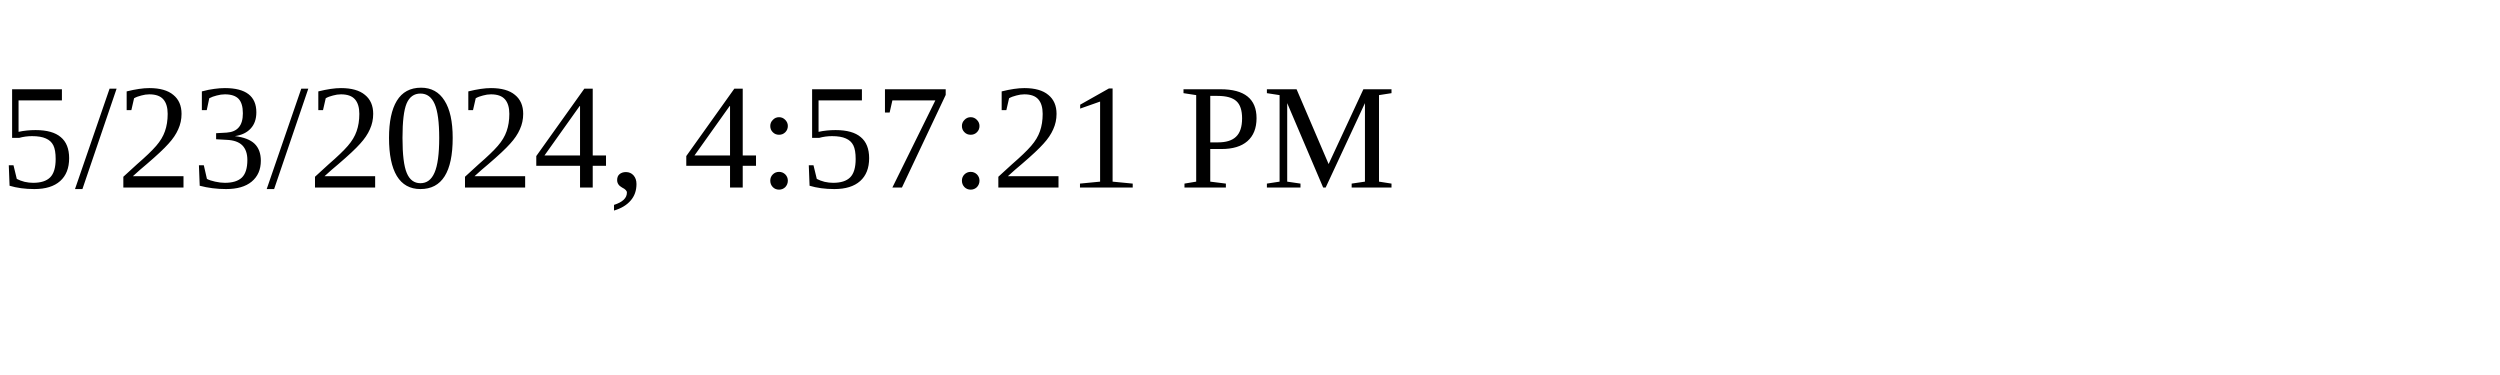
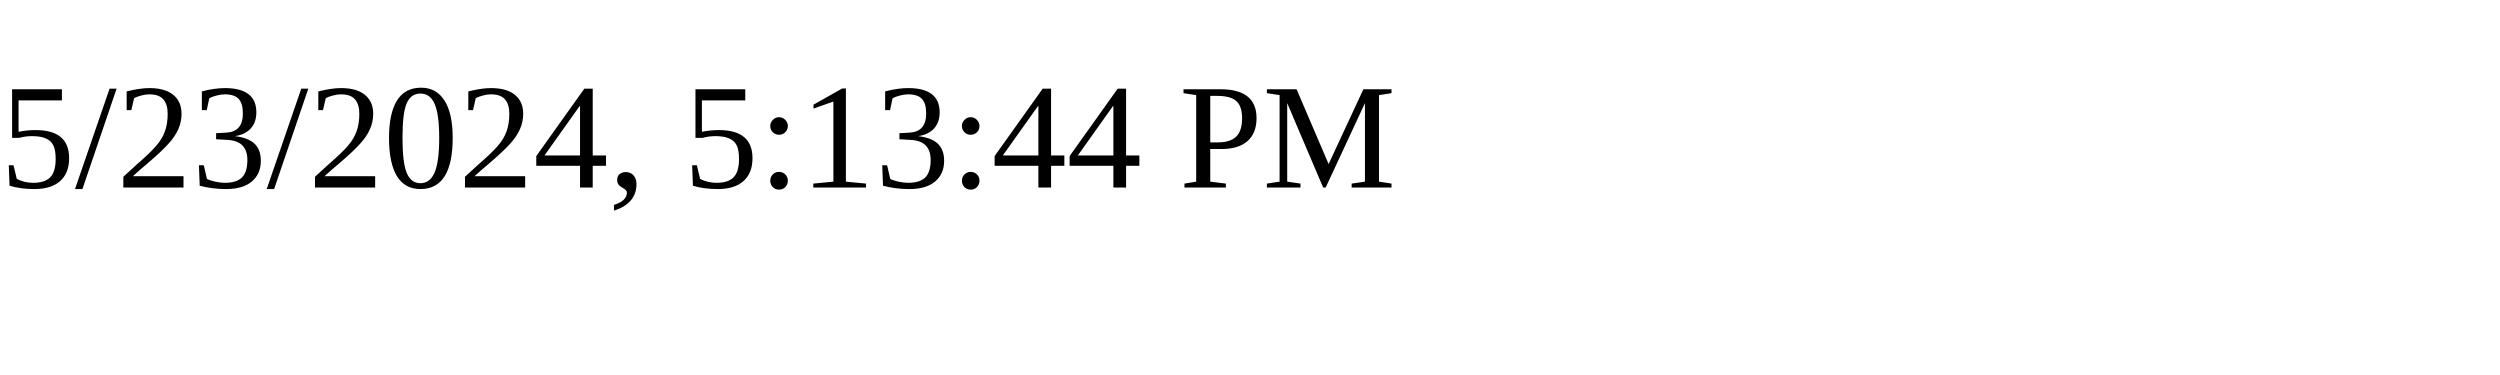
<svg xmlns="http://www.w3.org/2000/svg" height="30" width="200">
-   <text x="0" y="15">5/23/2024, 4:57:21 PM</text>
+   <text x="0" y="15">5/23/2024, 5:13:44 PM</text>
</svg>
